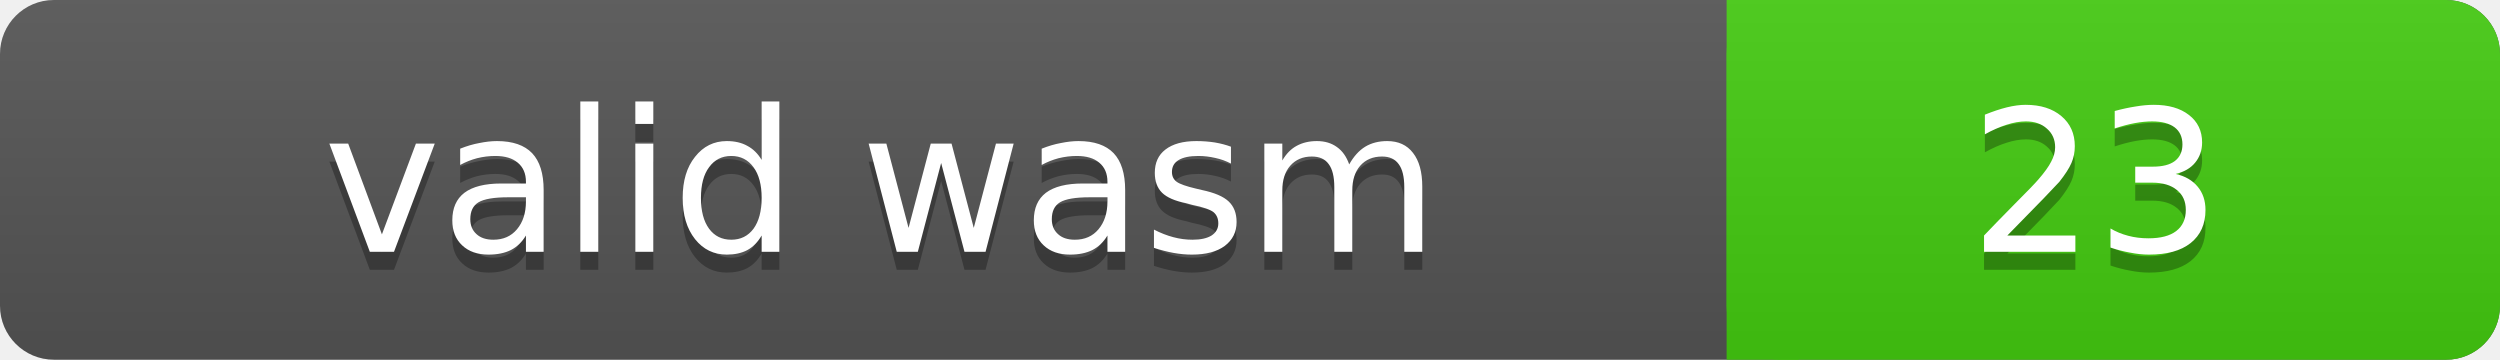
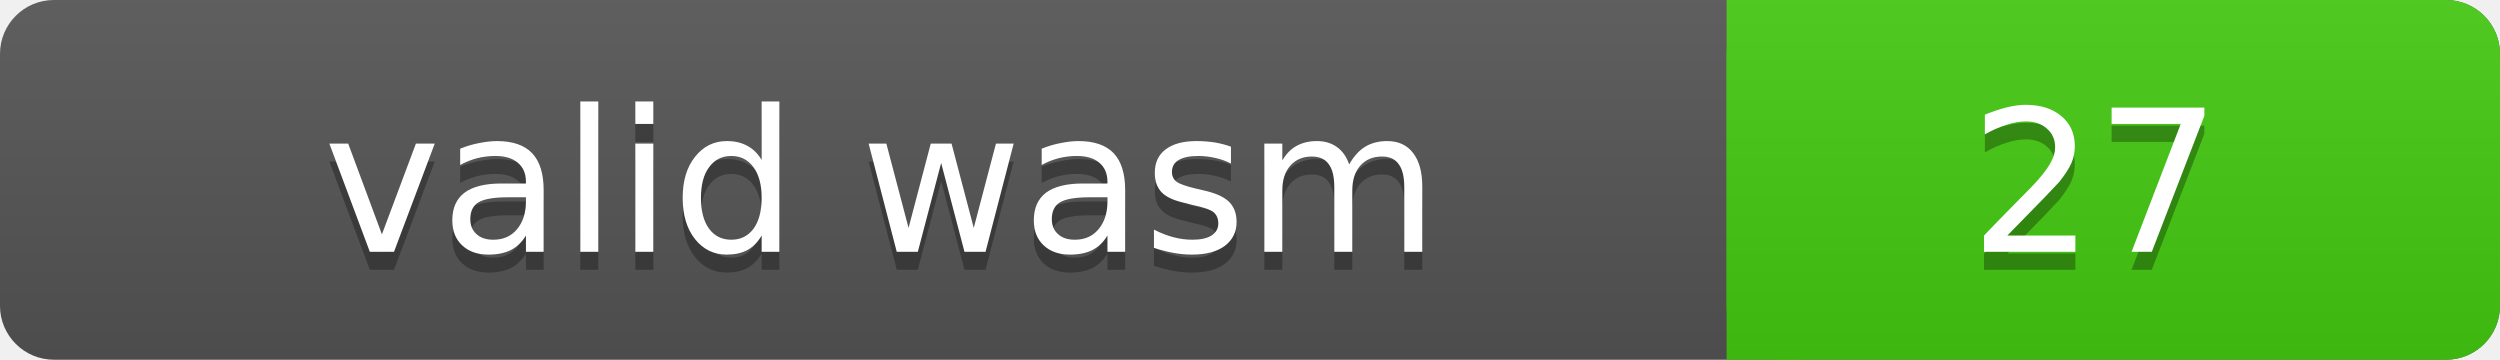
<svg xmlns="http://www.w3.org/2000/svg" width="139" height="20">
  <linearGradient id="a" x2="0" y2="100%">
    <stop offset="0" stop-color="#bbb" stop-opacity=".1" />
    <stop offset="1" stop-opacity=".1" />
  </linearGradient>
  <rect rx="3" width="139" height="20" fill="#555" />
  <rect rx="3" x="96" width="43" height="20" fill="#4c1" />
  <path fill="#4c1" d="M96 0h4v20h-4z" />
  <rect rx="3" width="139" height="20" fill="url(#a)" />
  <g fill="#fff" text-anchor="middle" font-family="DejaVu Sans,Verdana,Geneva,sans-serif" font-size="11">
    <text x="49" y="15" fill="#010101" fill-opacity=".3">valid wasm</text>
    <text x="49" y="14">valid wasm</text>
-     <text x="116.5" y="15" fill="#010101" fill-opacity=".3">23</text>
-     <text x="116.5" y="14">23</text>
+     <text x="116.5" y="15" fill="#010101" fill-opacity=".3">27</text>
+     <text x="116.5" y="14">27</text>
  </g>
</svg>
